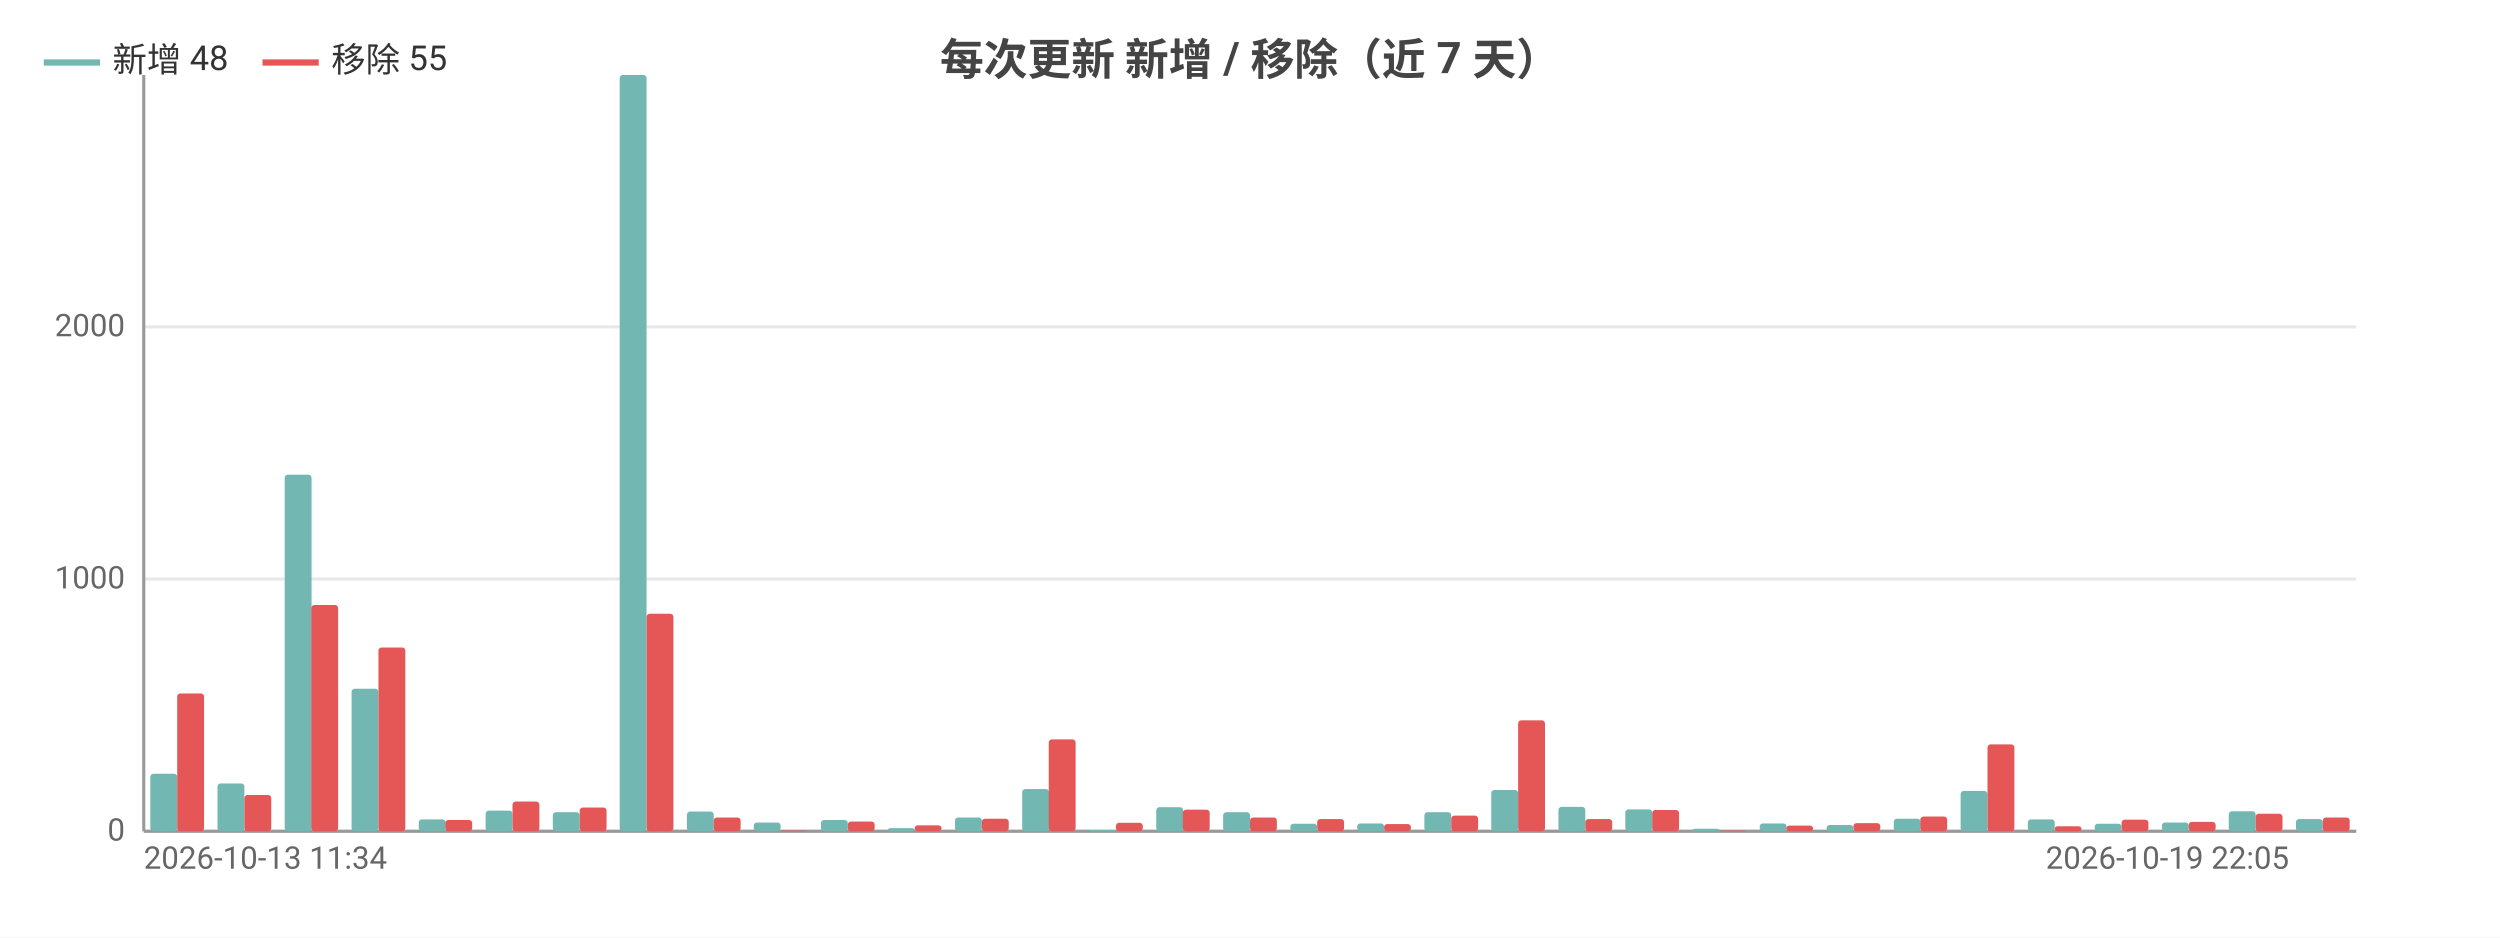
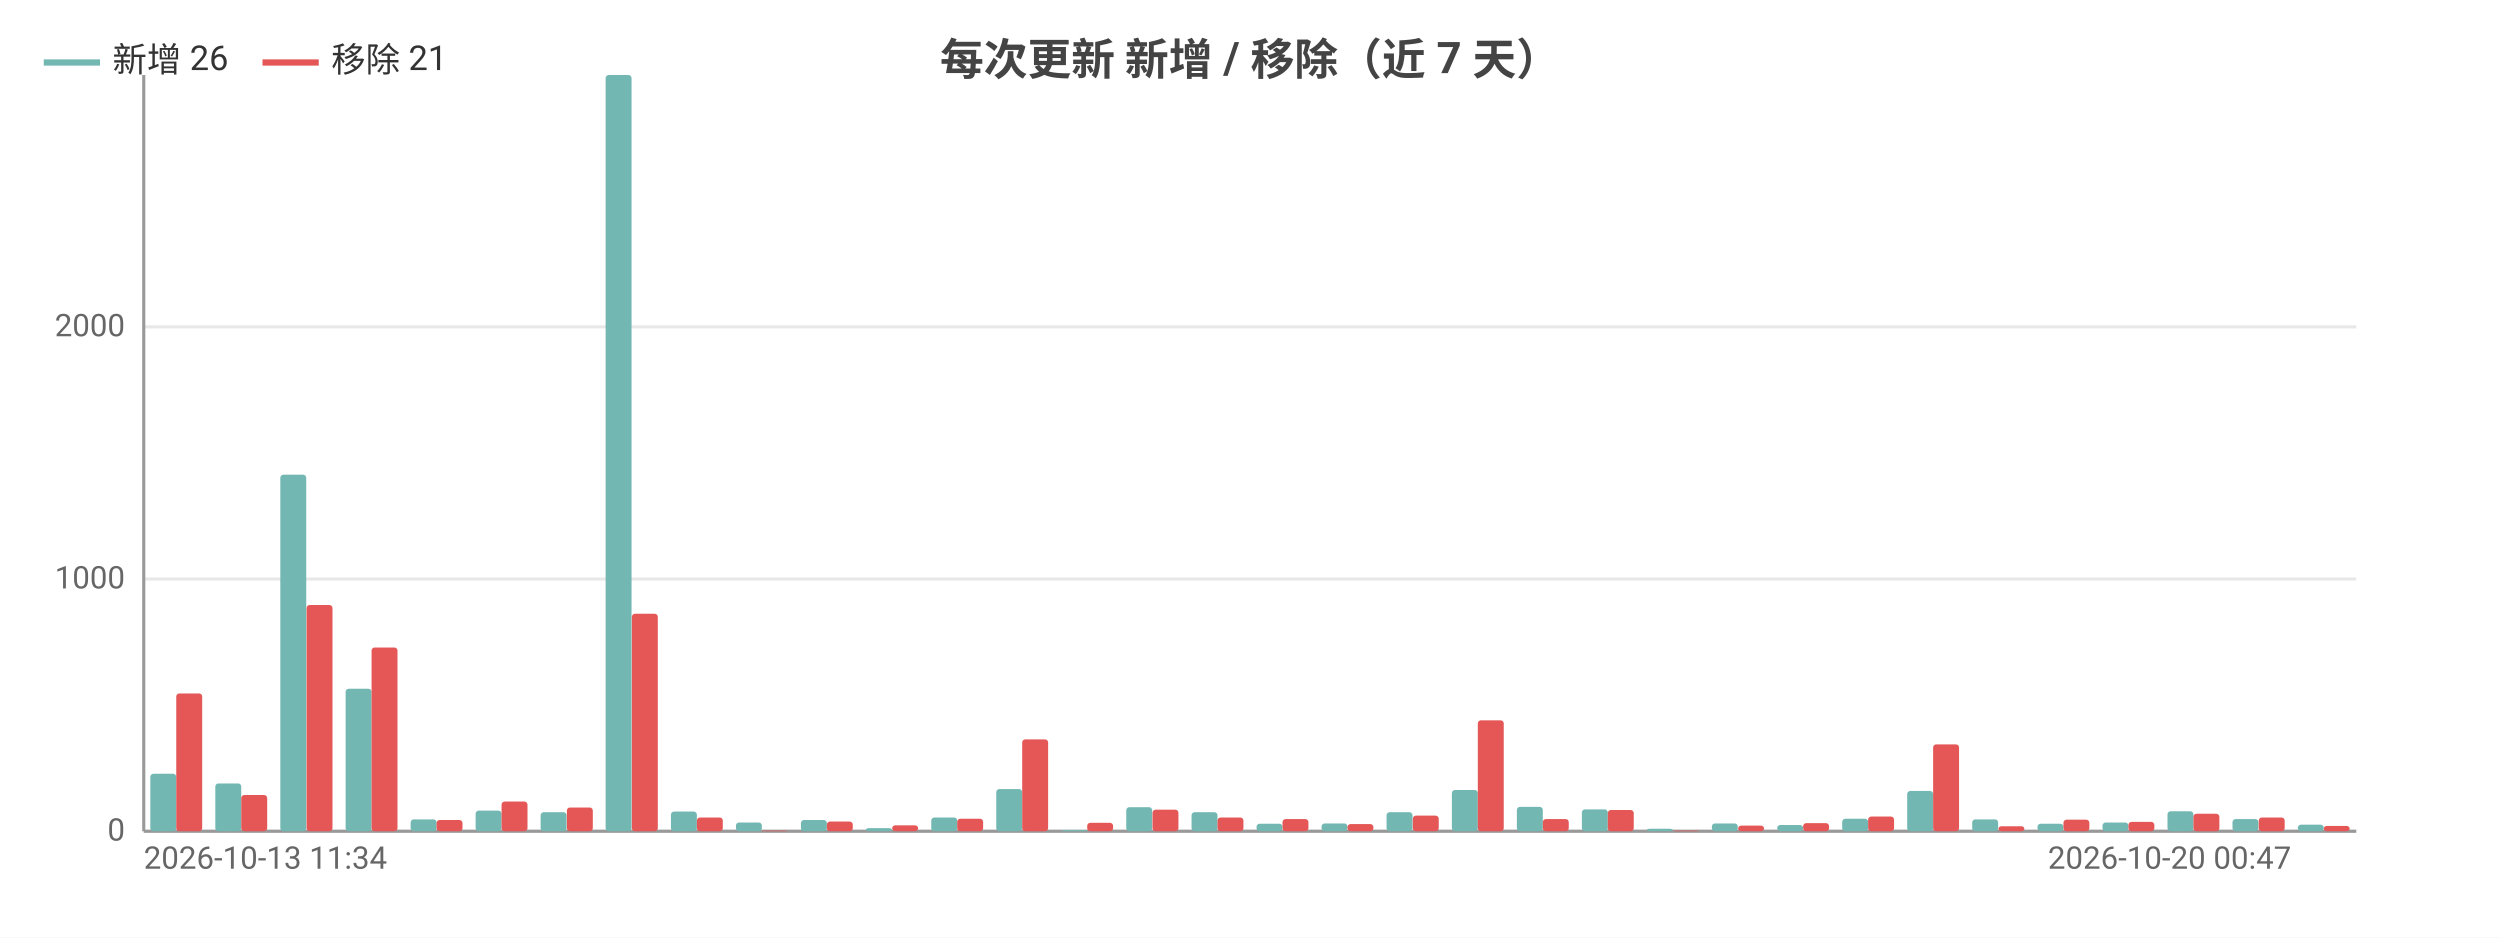
<svg xmlns="http://www.w3.org/2000/svg" width="800" height="300" viewBox="0 0 800 300">
  <rect width="800" height="300" fill="#ffffff" />
  <style>text{font-family:system-ui,-apple-system,'Segoe UI',Roboto,'PingFang SC','Microsoft YaHei','Noto Sans CJK SC',sans-serif}.g{stroke:#e8e8e8;stroke-width:1}.a{stroke:#999;stroke-width:1}.t{font-size:10px;fill:#666}.m{font-size:10px;text-anchor:middle;fill:#666}.e{font-size:10px;text-anchor:end;fill:#666}.l{font-size:11px;fill:#333}.tt{font-size:14px;font-weight:600;text-anchor:middle;fill:#444}.em{font-size:13px;text-anchor:middle;fill:#999}</style>
  <text class="tt" x="400.0" y="24">每次更新 新增 / 移除（近 7 天）</text>
  <line class="g" x1="46" y1="266" x2="754" y2="266" />
  <text class="e" x="40" y="269">0</text>
  <line class="g" x1="46" y1="185.3" x2="754" y2="185.3" />
  <text class="e" x="40" y="188.3">1000</text>
  <line class="g" x1="46" y1="104.6" x2="754" y2="104.6" />
  <text class="e" x="40" y="107.6">2000</text>
  <line class="a" x1="46" y1="24" x2="46" y2="266" />
  <line class="a" x1="46" y1="266" x2="754" y2="266" />
-   <rect x="48.1" y="247.6" width="8.6" height="18.4" fill="#72b7b2" rx="1" />
-   <rect x="56.7" y="221.9" width="8.6" height="44.1" fill="#e45756" rx="1" />
-   <rect x="69.6" y="250.7" width="8.6" height="15.3" fill="#72b7b2" rx="1" />
-   <rect x="78.2" y="254.4" width="8.6" height="11.6" fill="#e45756" rx="1" />
-   <rect x="91.1" y="151.9" width="8.6" height="114.1" fill="#72b7b2" rx="1" />
-   <rect x="99.6" y="193.6" width="8.6" height="72.4" fill="#e45756" rx="1" />
-   <rect x="112.5" y="220.4" width="8.6" height="45.6" fill="#72b7b2" rx="1" />
-   <rect x="121.1" y="207.2" width="8.6" height="58.8" fill="#e45756" rx="1" />
-   <rect x="134.0" y="262.2" width="8.6" height="3.8" fill="#72b7b2" rx="1" />
-   <rect x="142.5" y="262.4" width="8.6" height="3.6" fill="#e45756" rx="1" />
-   <rect x="155.4" y="259.4" width="8.6" height="6.6" fill="#72b7b2" rx="1" />
-   <rect x="164" y="256.5" width="8.6" height="9.5" fill="#e45756" rx="1" />
-   <rect x="176.9" y="259.9" width="8.6" height="6.1" fill="#72b7b2" rx="1" />
-   <rect x="185.5" y="258.4" width="8.6" height="7.6" fill="#e45756" rx="1" />
-   <rect x="198.3" y="24" width="8.6" height="242" fill="#72b7b2" rx="1" />
-   <rect x="206.9" y="196.4" width="8.6" height="69.6" fill="#e45756" rx="1" />
-   <rect x="219.8" y="259.7" width="8.6" height="6.3" fill="#72b7b2" rx="1" />
-   <rect x="228.4" y="261.6" width="8.6" height="4.4" fill="#e45756" rx="1" />
-   <rect x="241.2" y="263.2" width="8.6" height="2.8" fill="#72b7b2" rx="1" />
-   <rect x="249.8" y="265.8" width="8.6" height="0.2" fill="#e45756" rx="1" />
-   <rect x="262.7" y="262.4" width="8.6" height="3.6" fill="#72b7b2" rx="1" />
-   <rect x="271.3" y="262.9" width="8.6" height="3.1" fill="#e45756" rx="1" />
-   <rect x="284.1" y="265.0" width="8.6" height="1.0" fill="#72b7b2" rx="1" />
-   <rect x="292.7" y="264.1" width="8.6" height="1.9" fill="#e45756" rx="1" />
-   <rect x="305.6" y="261.6" width="8.6" height="4.4" fill="#72b7b2" rx="1" />
-   <rect x="314.2" y="262.0" width="8.6" height="4.0" fill="#e45756" rx="1" />
-   <rect x="327.1" y="252.5" width="8.6" height="13.5" fill="#72b7b2" rx="1" />
-   <rect x="335.6" y="236.6" width="8.6" height="29.4" fill="#e45756" rx="1" />
-   <rect x="348.5" y="265.6" width="8.6" height="0.4" fill="#72b7b2" rx="1" />
-   <rect x="357.1" y="263.3" width="8.6" height="2.7" fill="#e45756" rx="1" />
-   <rect x="370.0" y="258.3" width="8.6" height="7.7" fill="#72b7b2" rx="1" />
-   <rect x="378.5" y="259.1" width="8.6" height="6.9" fill="#e45756" rx="1" />
-   <rect x="391.4" y="259.9" width="8.6" height="6.1" fill="#72b7b2" rx="1" />
-   <rect x="400" y="261.6" width="8.6" height="4.4" fill="#e45756" rx="1" />
-   <rect x="412.9" y="263.6" width="8.6" height="2.4" fill="#72b7b2" rx="1" />
-   <rect x="421.5" y="262.1" width="8.6" height="3.9" fill="#e45756" rx="1" />
-   <rect x="434.3" y="263.5" width="8.6" height="2.5" fill="#72b7b2" rx="1" />
-   <rect x="442.9" y="263.7" width="8.6" height="2.3" fill="#e45756" rx="1" />
-   <rect x="455.8" y="259.9" width="8.6" height="6.1" fill="#72b7b2" rx="1" />
-   <rect x="464.4" y="261.0" width="8.6" height="5.0" fill="#e45756" rx="1" />
-   <rect x="477.2" y="252.8" width="8.6" height="13.2" fill="#72b7b2" rx="1" />
-   <rect x="485.8" y="230.5" width="8.6" height="35.5" fill="#e45756" rx="1" />
-   <rect x="498.7" y="258.2" width="8.6" height="7.8" fill="#72b7b2" rx="1" />
-   <rect x="507.3" y="262.1" width="8.6" height="3.9" fill="#e45756" rx="1" />
-   <rect x="520.1" y="259.0" width="8.6" height="7.0" fill="#72b7b2" rx="1" />
-   <rect x="528.7" y="259.2" width="8.6" height="6.8" fill="#e45756" rx="1" />
-   <rect x="541.6" y="265.2" width="8.6" height="0.8" fill="#72b7b2" rx="1" />
-   <rect x="550.2" y="265.8" width="8.6" height="0.2" fill="#e45756" rx="1" />
-   <rect x="563.1" y="263.5" width="8.6" height="2.5" fill="#72b7b2" rx="1" />
-   <rect x="571.6" y="264.2" width="8.6" height="1.8" fill="#e45756" rx="1" />
-   <rect x="584.5" y="264.0" width="8.6" height="2.0" fill="#72b7b2" rx="1" />
-   <rect x="593.1" y="263.4" width="8.6" height="2.6" fill="#e45756" rx="1" />
-   <rect x="606.0" y="262.0" width="8.6" height="4.0" fill="#72b7b2" rx="1" />
-   <rect x="614.5" y="261.3" width="8.6" height="4.7" fill="#e45756" rx="1" />
-   <rect x="627.4" y="253.1" width="8.6" height="12.9" fill="#72b7b2" rx="1" />
-   <rect x="636" y="238.2" width="8.6" height="27.8" fill="#e45756" rx="1" />
-   <rect x="648.9" y="262.2" width="8.6" height="3.8" fill="#72b7b2" rx="1" />
-   <rect x="657.5" y="264.4" width="8.6" height="1.6" fill="#e45756" rx="1" />
-   <rect x="670.3" y="263.6" width="8.6" height="2.4" fill="#72b7b2" rx="1" />
-   <rect x="678.9" y="262.3" width="8.6" height="3.7" fill="#e45756" rx="1" />
-   <rect x="691.8" y="263.2" width="8.6" height="2.8" fill="#72b7b2" rx="1" />
-   <rect x="700.4" y="263.0" width="8.6" height="3.0" fill="#e45756" rx="1" />
-   <rect x="713.2" y="259.6" width="8.6" height="6.4" fill="#72b7b2" rx="1" />
-   <rect x="721.8" y="260.4" width="8.6" height="5.6" fill="#e45756" rx="1" />
-   <rect x="734.7" y="262.1" width="8.6" height="3.9" fill="#72b7b2" rx="1" />
-   <rect x="743.3" y="261.6" width="8.6" height="4.4" fill="#e45756" rx="1" />
+   <rect x="48.1" y="247.6" width="8.3" height="18.4" fill="#72b7b2" rx="1" />
+   <rect x="56.4" y="221.9" width="8.3" height="44.1" fill="#e45756" rx="1" />
+   <rect x="68.9" y="250.7" width="8.3" height="15.3" fill="#72b7b2" rx="1" />
+   <rect x="77.2" y="254.4" width="8.3" height="11.6" fill="#e45756" rx="1" />
+   <rect x="89.7" y="151.9" width="8.3" height="114.1" fill="#72b7b2" rx="1" />
+   <rect x="98.1" y="193.6" width="8.3" height="72.4" fill="#e45756" rx="1" />
+   <rect x="110.6" y="220.4" width="8.3" height="45.6" fill="#72b7b2" rx="1" />
+   <rect x="118.9" y="207.2" width="8.3" height="58.8" fill="#e45756" rx="1" />
+   <rect x="131.4" y="262.2" width="8.3" height="3.8" fill="#72b7b2" rx="1" />
+   <rect x="139.7" y="262.4" width="8.3" height="3.6" fill="#e45756" rx="1" />
+   <rect x="152.2" y="259.4" width="8.3" height="6.6" fill="#72b7b2" rx="1" />
+   <rect x="160.5" y="256.5" width="8.3" height="9.5" fill="#e45756" rx="1" />
+   <rect x="173.0" y="259.9" width="8.3" height="6.1" fill="#72b7b2" rx="1" />
+   <rect x="181.4" y="258.4" width="8.3" height="7.6" fill="#e45756" rx="1" />
+   <rect x="193.8" y="24" width="8.3" height="242" fill="#72b7b2" rx="1" />
+   <rect x="202.2" y="196.4" width="8.3" height="69.6" fill="#e45756" rx="1" />
+   <rect x="214.7" y="259.7" width="8.3" height="6.3" fill="#72b7b2" rx="1" />
+   <rect x="223" y="261.6" width="8.3" height="4.4" fill="#e45756" rx="1" />
+   <rect x="235.5" y="263.2" width="8.3" height="2.8" fill="#72b7b2" rx="1" />
+   <rect x="243.8" y="265.8" width="8.3" height="0.2" fill="#e45756" rx="1" />
+   <rect x="256.3" y="262.4" width="8.3" height="3.6" fill="#72b7b2" rx="1" />
+   <rect x="264.6" y="262.9" width="8.3" height="3.1" fill="#e45756" rx="1" />
+   <rect x="277.1" y="265.0" width="8.3" height="1.0" fill="#72b7b2" rx="1" />
+   <rect x="285.5" y="264.1" width="8.3" height="1.9" fill="#e45756" rx="1" />
+   <rect x="298.0" y="261.6" width="8.3" height="4.4" fill="#72b7b2" rx="1" />
+   <rect x="306.3" y="262.0" width="8.3" height="4.0" fill="#e45756" rx="1" />
+   <rect x="318.8" y="252.5" width="8.3" height="13.5" fill="#72b7b2" rx="1" />
+   <rect x="327.1" y="236.6" width="8.3" height="29.4" fill="#e45756" rx="1" />
+   <rect x="339.6" y="265.6" width="8.3" height="0.4" fill="#72b7b2" rx="1" />
+   <rect x="347.9" y="263.3" width="8.3" height="2.7" fill="#e45756" rx="1" />
+   <rect x="360.4" y="258.3" width="8.3" height="7.7" fill="#72b7b2" rx="1" />
+   <rect x="368.8" y="259.1" width="8.3" height="6.9" fill="#e45756" rx="1" />
+   <rect x="381.3" y="259.9" width="8.3" height="6.1" fill="#72b7b2" rx="1" />
+   <rect x="389.6" y="261.6" width="8.3" height="4.4" fill="#e45756" rx="1" />
+   <rect x="402.1" y="263.6" width="8.3" height="2.4" fill="#72b7b2" rx="1" />
+   <rect x="410.4" y="262.1" width="8.3" height="3.9" fill="#e45756" rx="1" />
+   <rect x="422.9" y="263.5" width="8.3" height="2.5" fill="#72b7b2" rx="1" />
+   <rect x="431.2" y="263.7" width="8.3" height="2.3" fill="#e45756" rx="1" />
+   <rect x="443.7" y="259.9" width="8.3" height="6.1" fill="#72b7b2" rx="1" />
+   <rect x="452.1" y="261.0" width="8.3" height="5.0" fill="#e45756" rx="1" />
+   <rect x="464.6" y="252.8" width="8.3" height="13.2" fill="#72b7b2" rx="1" />
+   <rect x="472.9" y="230.5" width="8.3" height="35.5" fill="#e45756" rx="1" />
+   <rect x="485.4" y="258.2" width="8.3" height="7.8" fill="#72b7b2" rx="1" />
+   <rect x="493.7" y="262.1" width="8.3" height="3.9" fill="#e45756" rx="1" />
+   <rect x="506.2" y="259.0" width="8.3" height="7.0" fill="#72b7b2" rx="1" />
+   <rect x="514.5" y="259.2" width="8.3" height="6.8" fill="#e45756" rx="1" />
+   <rect x="527.0" y="265.2" width="8.3" height="0.8" fill="#72b7b2" rx="1" />
+   <rect x="535.4" y="265.8" width="8.3" height="0.2" fill="#e45756" rx="1" />
+   <rect x="547.8" y="263.5" width="8.3" height="2.5" fill="#72b7b2" rx="1" />
+   <rect x="556.2" y="264.2" width="8.3" height="1.8" fill="#e45756" rx="1" />
+   <rect x="568.7" y="264.0" width="8.3" height="2.0" fill="#72b7b2" rx="1" />
+   <rect x="577" y="263.4" width="8.3" height="2.6" fill="#e45756" rx="1" />
+   <rect x="589.5" y="262.0" width="8.3" height="4.0" fill="#72b7b2" rx="1" />
+   <rect x="597.8" y="261.3" width="8.3" height="4.7" fill="#e45756" rx="1" />
+   <rect x="610.3" y="253.1" width="8.3" height="12.9" fill="#72b7b2" rx="1" />
+   <rect x="618.6" y="238.2" width="8.3" height="27.8" fill="#e45756" rx="1" />
+   <rect x="631.1" y="262.2" width="8.3" height="3.8" fill="#72b7b2" rx="1" />
+   <rect x="639.5" y="264.4" width="8.3" height="1.6" fill="#e45756" rx="1" />
+   <rect x="652.0" y="263.6" width="8.3" height="2.4" fill="#72b7b2" rx="1" />
+   <rect x="660.3" y="262.3" width="8.3" height="3.7" fill="#e45756" rx="1" />
+   <rect x="672.8" y="263.2" width="8.3" height="2.8" fill="#72b7b2" rx="1" />
+   <rect x="681.1" y="263.0" width="8.3" height="3.0" fill="#e45756" rx="1" />
+   <rect x="693.6" y="259.6" width="8.3" height="6.4" fill="#72b7b2" rx="1" />
+   <rect x="701.9" y="260.4" width="8.3" height="5.6" fill="#e45756" rx="1" />
+   <rect x="714.4" y="262.1" width="8.3" height="3.9" fill="#72b7b2" rx="1" />
+   <rect x="722.8" y="261.6" width="8.3" height="4.4" fill="#e45756" rx="1" />
+   <rect x="735.3" y="263.9" width="8.3" height="2.1" fill="#72b7b2" rx="1" />
+   <rect x="743.6" y="264.3" width="8.3" height="1.7" fill="#e45756" rx="1" />
  <text class="t" x="46" y="278">2026-10-13 11:34</text>
-   <text class="e" x="732.5" y="278">2026-10-19 22:05</text>
+   <text class="e" x="733.2" y="278">2026-10-20 00:47</text>
  <line x1="14" y1="20" x2="32" y2="20" stroke="#72b7b2" stroke-width="2" />
-   <text class="l" x="36" y="23">新增 48</text>
+   <text class="l" x="36" y="23">新增 26</text>
  <line x1="84.0" y1="20" x2="102.0" y2="20" stroke="#e45756" stroke-width="2" />
-   <text class="l" x="106.0" y="23">移除 55</text>
+   <text class="l" x="106.0" y="23">移除 21</text>
</svg>
